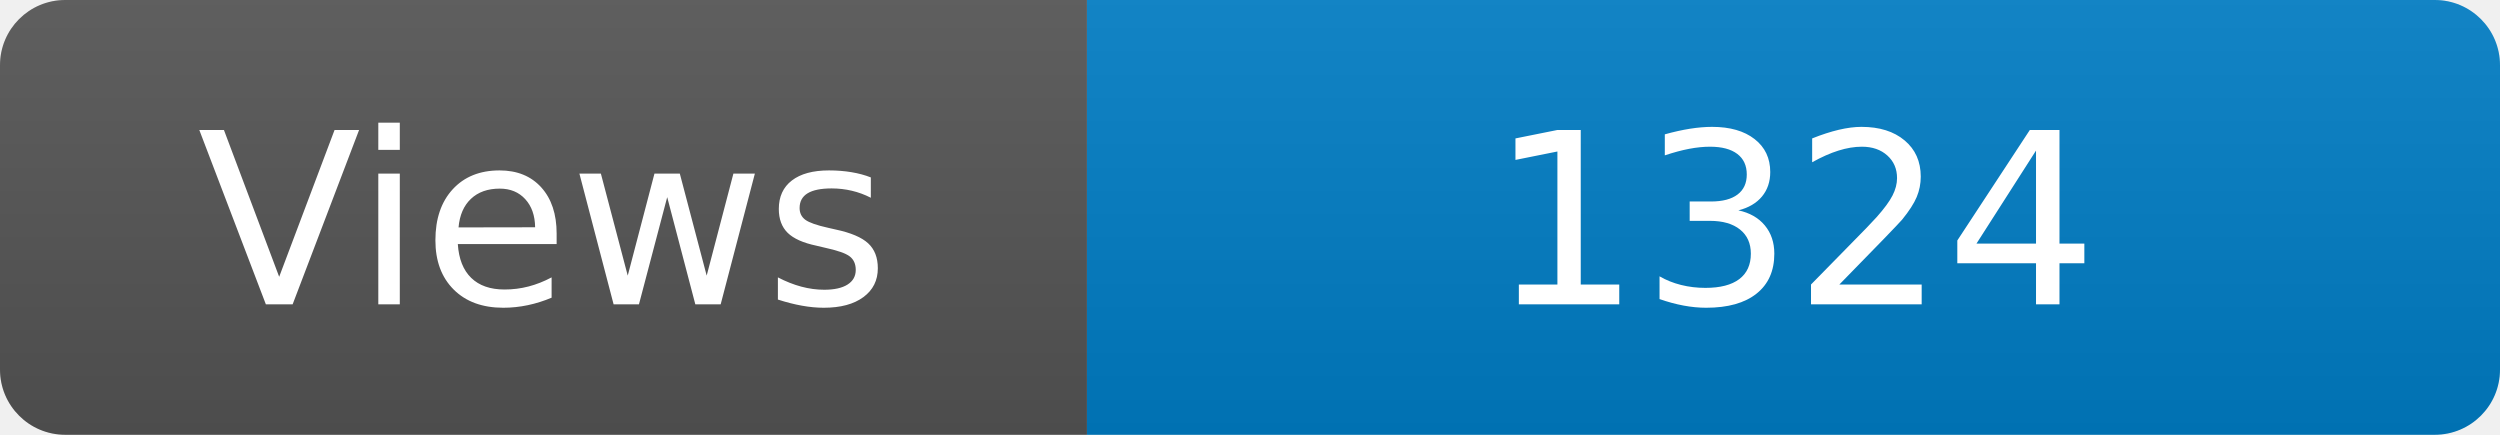
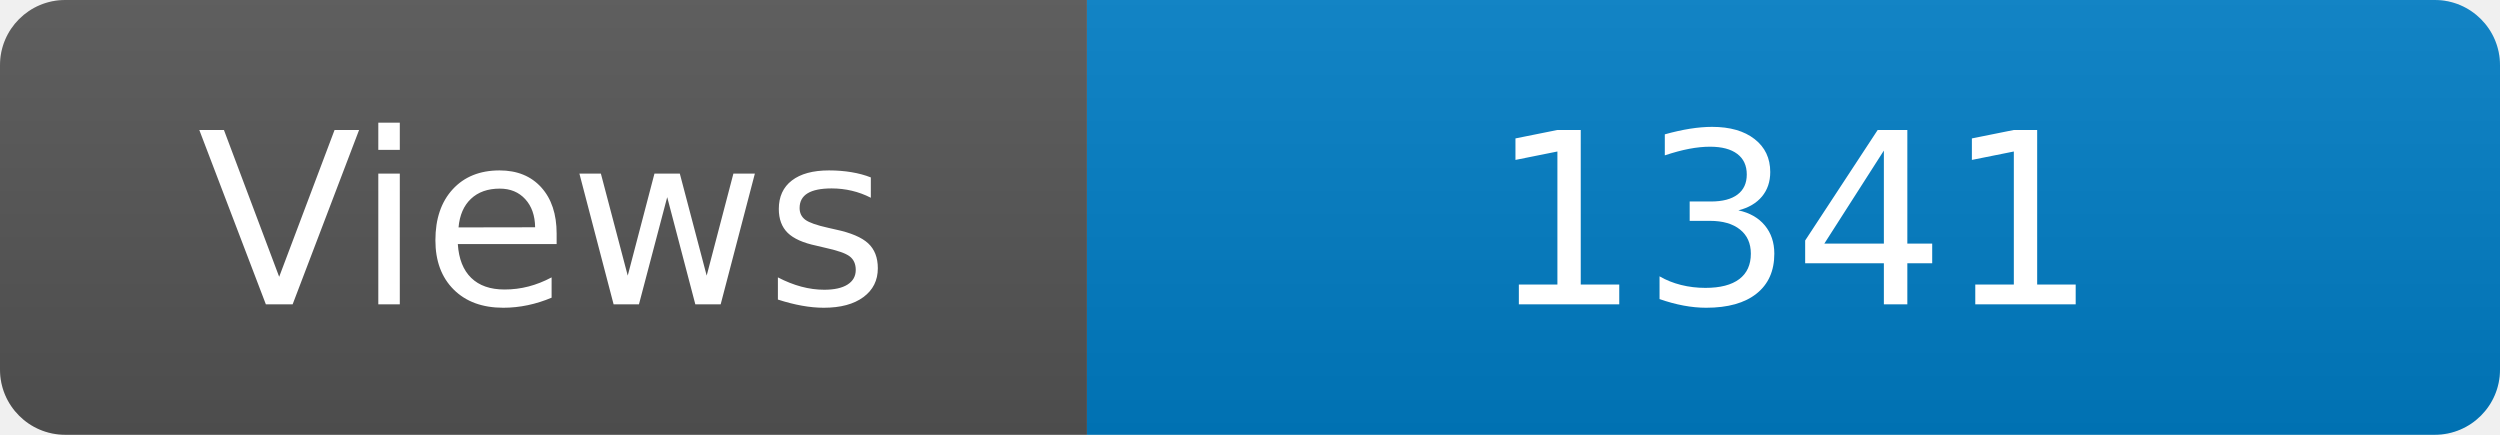
<svg xmlns="http://www.w3.org/2000/svg" width="115" height="20" role="img" aria-label="Maintained?: yes">
  <linearGradient id="s" x2="0" y2="100%">
    <stop offset="0" stop-color="#bbb" stop-opacity=".1" />
    <stop offset="1" stop-opacity=".1" />
  </linearGradient>
  <clipPath id="r">
    <rect width="115" height="20" rx="3" fill="#fff" />
  </clipPath>
  <g clip-path="url(#r)">
    <rect width="50" height="20" fill="#555" />
    <rect x="50" width="160" height="20" fill="#007ec6" />
    <rect width="115" height="20" fill="url(#s)" />
  </g>
  <g fill="#fff" text-anchor="middle" font-family="Verdana,Geneva,DejaVu Sans,sans-serif" font-size="110">
    <text x="250" y="140" transform="scale(.1)" fill="#fff">Views</text>
-     <text x="825" y="140" transform="scale(.1)" fill="#fff">1324</text>
+     <text x="825" y="140" transform="scale(.1)" fill="#fff">1341</text>
  </g>
</svg>
